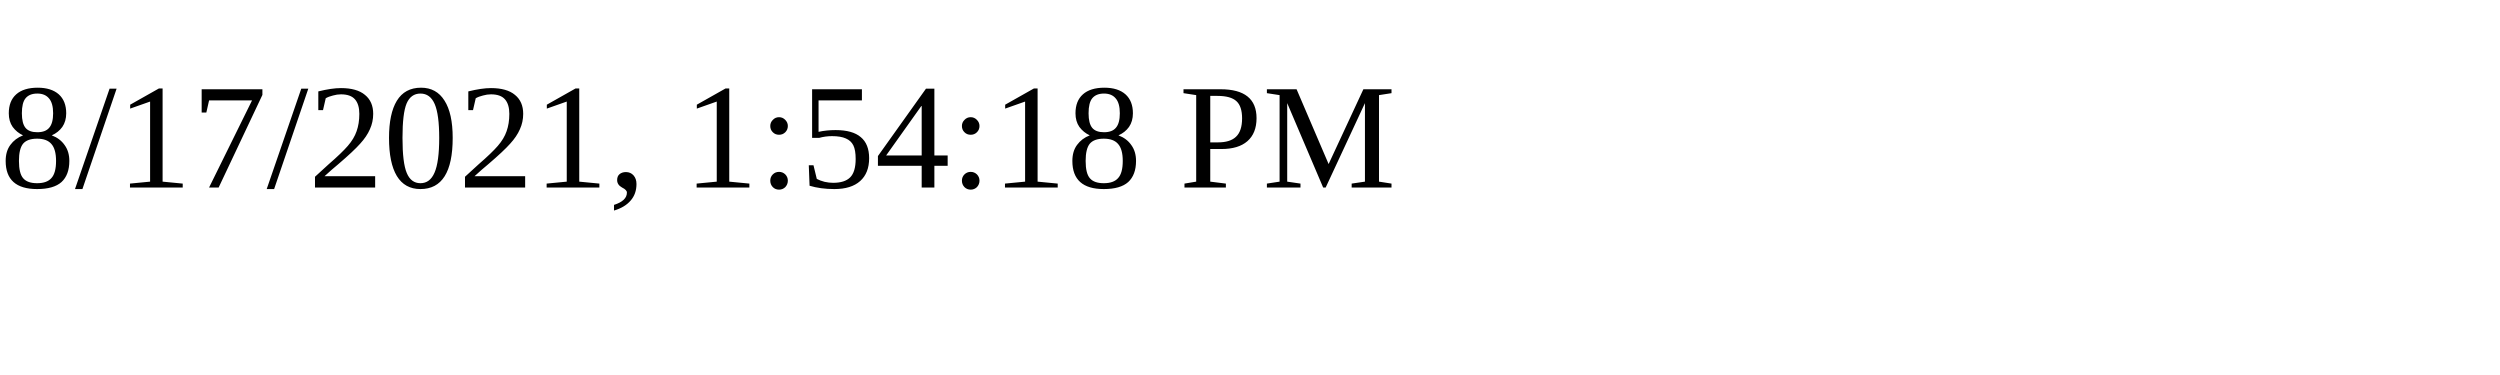
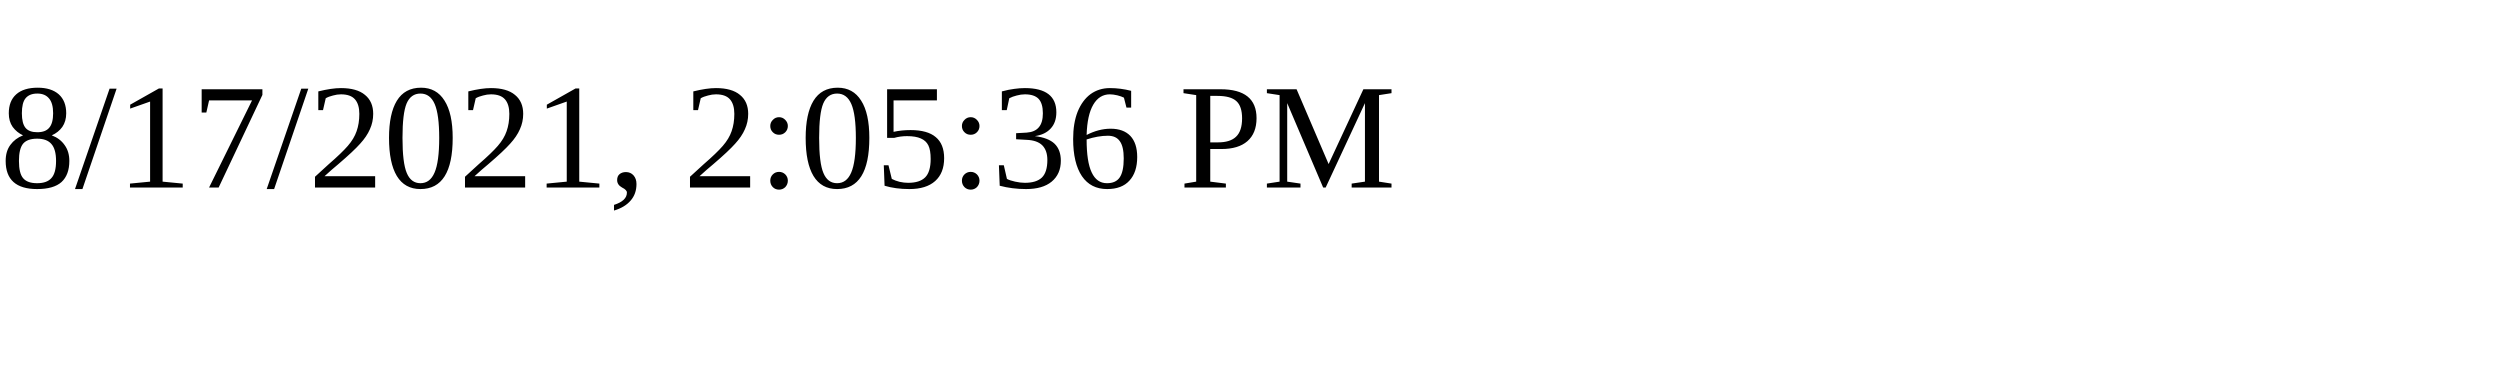
<svg xmlns="http://www.w3.org/2000/svg" height="30" width="200">
-   <text x="0" y="15">8/17/2021, 1:54:18 PM</text>
+   <text x="0" y="15">8/17/2021, 2:05:36 PM</text>
</svg>
